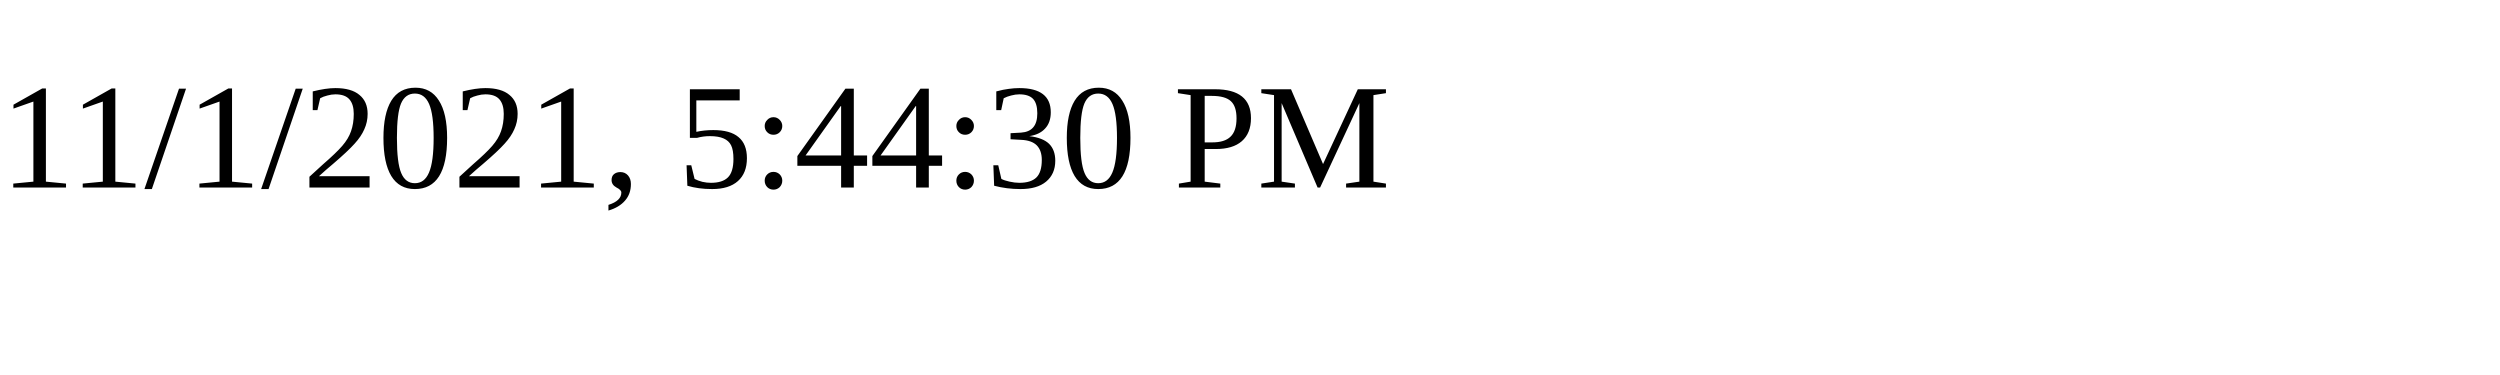
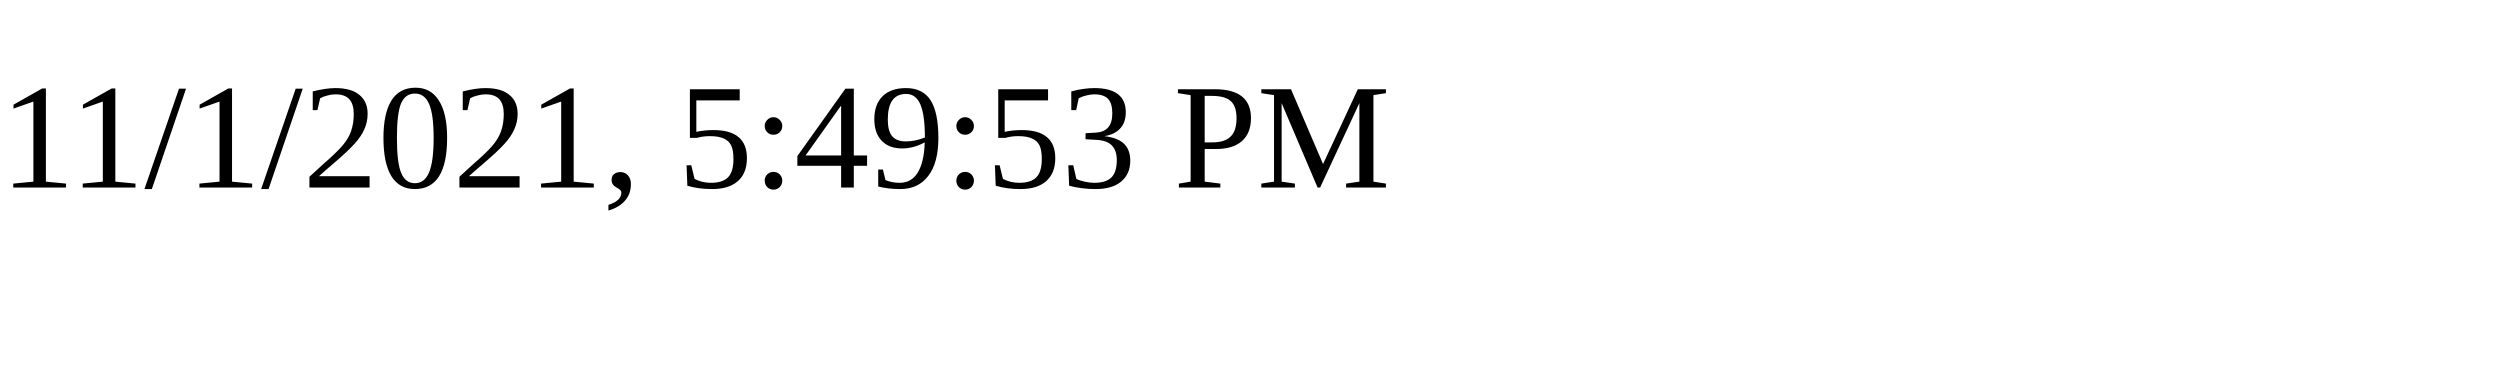
<svg xmlns="http://www.w3.org/2000/svg" height="30" width="200">
-   <text x="0" y="15">11/1/2021, 5:44:30 PM</text>
+   <text x="0" y="15">11/1/2021, 5:49:53 PM</text>
</svg>
